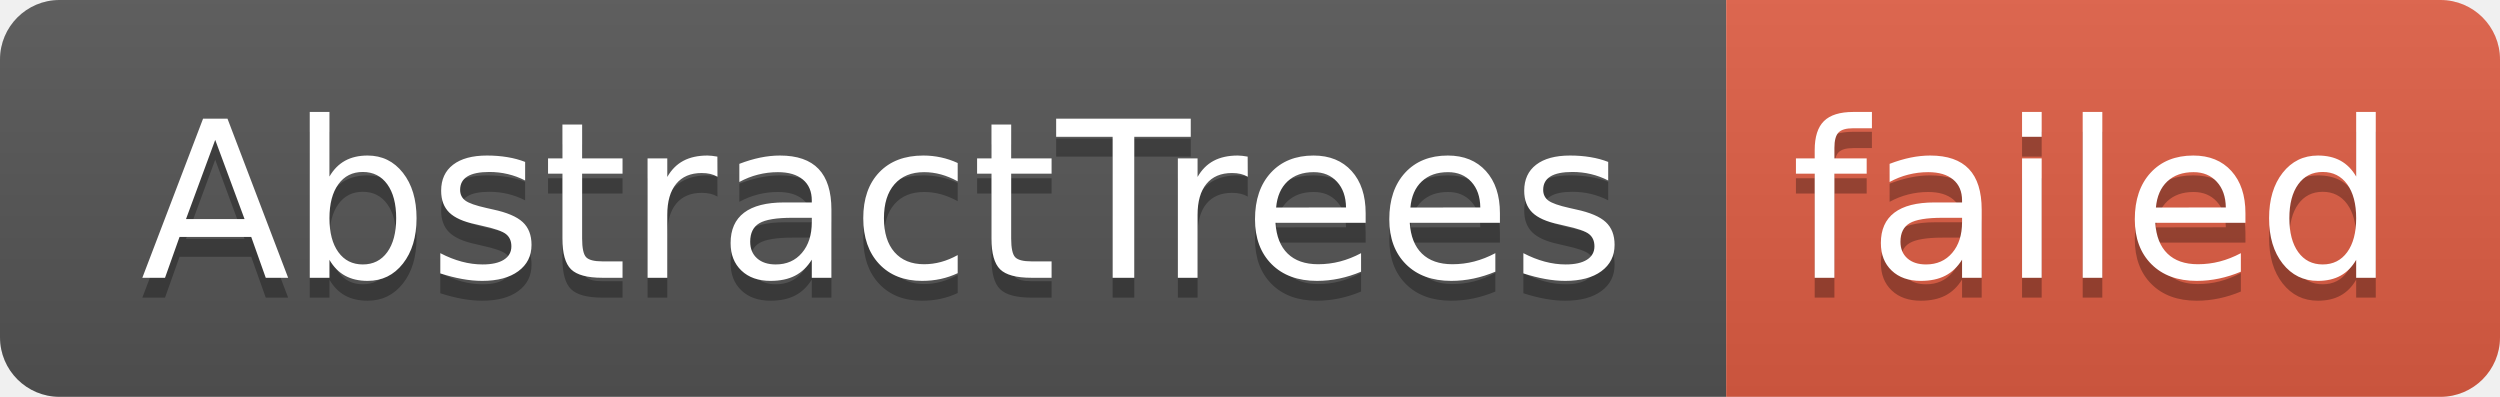
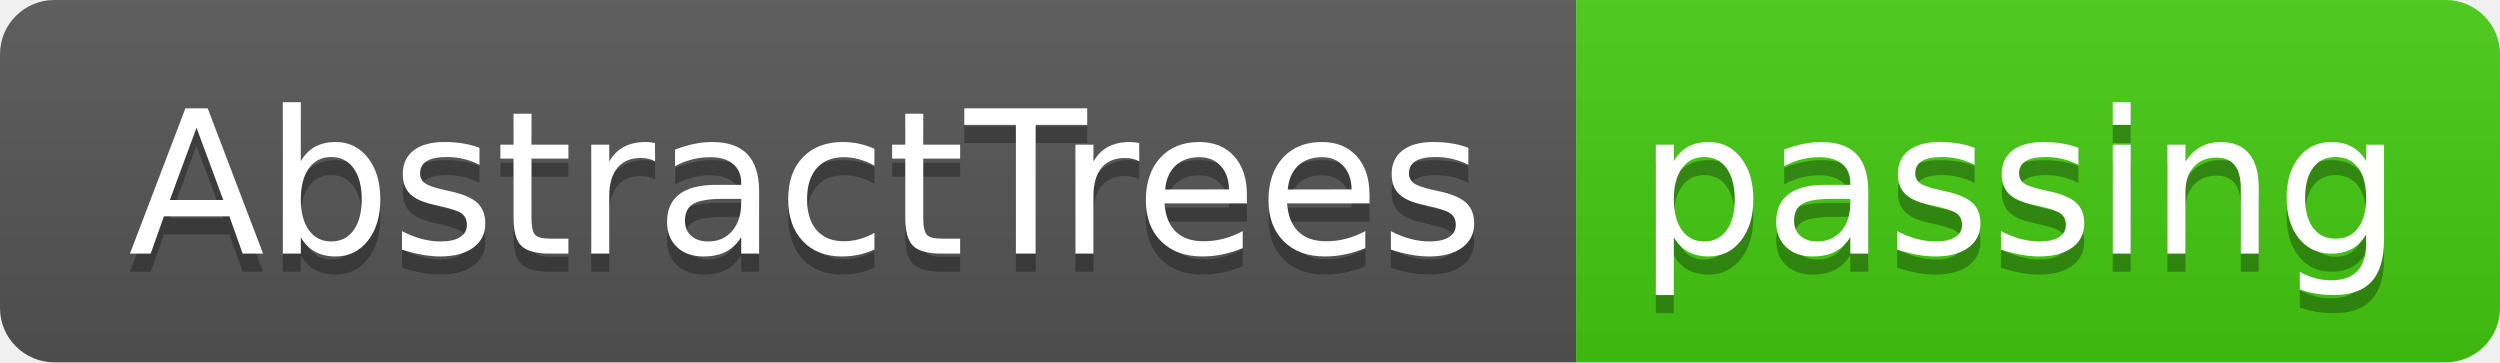
- <svg xmlns="http://www.w3.org/2000/svg" width="126" height="20" role="img" aria-label="AbstractTrees: failed">
+ <svg xmlns="http://www.w3.org/2000/svg" width="138" height="20" role="img" aria-label="AbstractTrees: passing">
  <linearGradient id="s" x2="0" y2="100%">
    <stop offset="0" stop-color="#bbb" stop-opacity=".1" />
    <stop offset="1" stop-opacity=".1" />
  </linearGradient>
  <clipPath id="r">
-     <rect width="126" height="20" rx="3" fill="#fff" />
+     <rect width="138" height="20" rx="3" fill="#fff" />
  </clipPath>
  <g clip-path="url(#r)">
    <rect width="87" height="20" fill="#555" />
-     <rect x="87" width="39" height="20" fill="#e05d44" />
-     <rect width="126" height="20" fill="url(#s)" />
+     <rect x="87" width="51" height="20" fill="#4c1" />
+     <rect width="138" height="20" fill="url(#s)" />
  </g>
  <g fill="#fff" text-anchor="middle" font-family="Verdana,Geneva,DejaVu Sans,sans-serif" text-rendering="geometricPrecision" font-size="110">
    <text aria-hidden="true" x="445" y="150" fill="#010101" fill-opacity=".3" transform="scale(.1)" textLength="770">AbstractTrees</text>
    <text x="445" y="140" transform="scale(.1)" fill="#fff" textLength="770">AbstractTrees</text>
-     <text aria-hidden="true" x="1055" y="150" fill="#010101" fill-opacity=".3" transform="scale(.1)" textLength="290">failed</text>
-     <text x="1055" y="140" transform="scale(.1)" fill="#fff" textLength="290">failed</text>
+     <text aria-hidden="true" x="1115" y="150" fill="#010101" fill-opacity=".3" transform="scale(.1)" textLength="410">passing</text>
+     <text x="1115" y="140" transform="scale(.1)" fill="#fff" textLength="410">passing</text>
  </g>
</svg>
